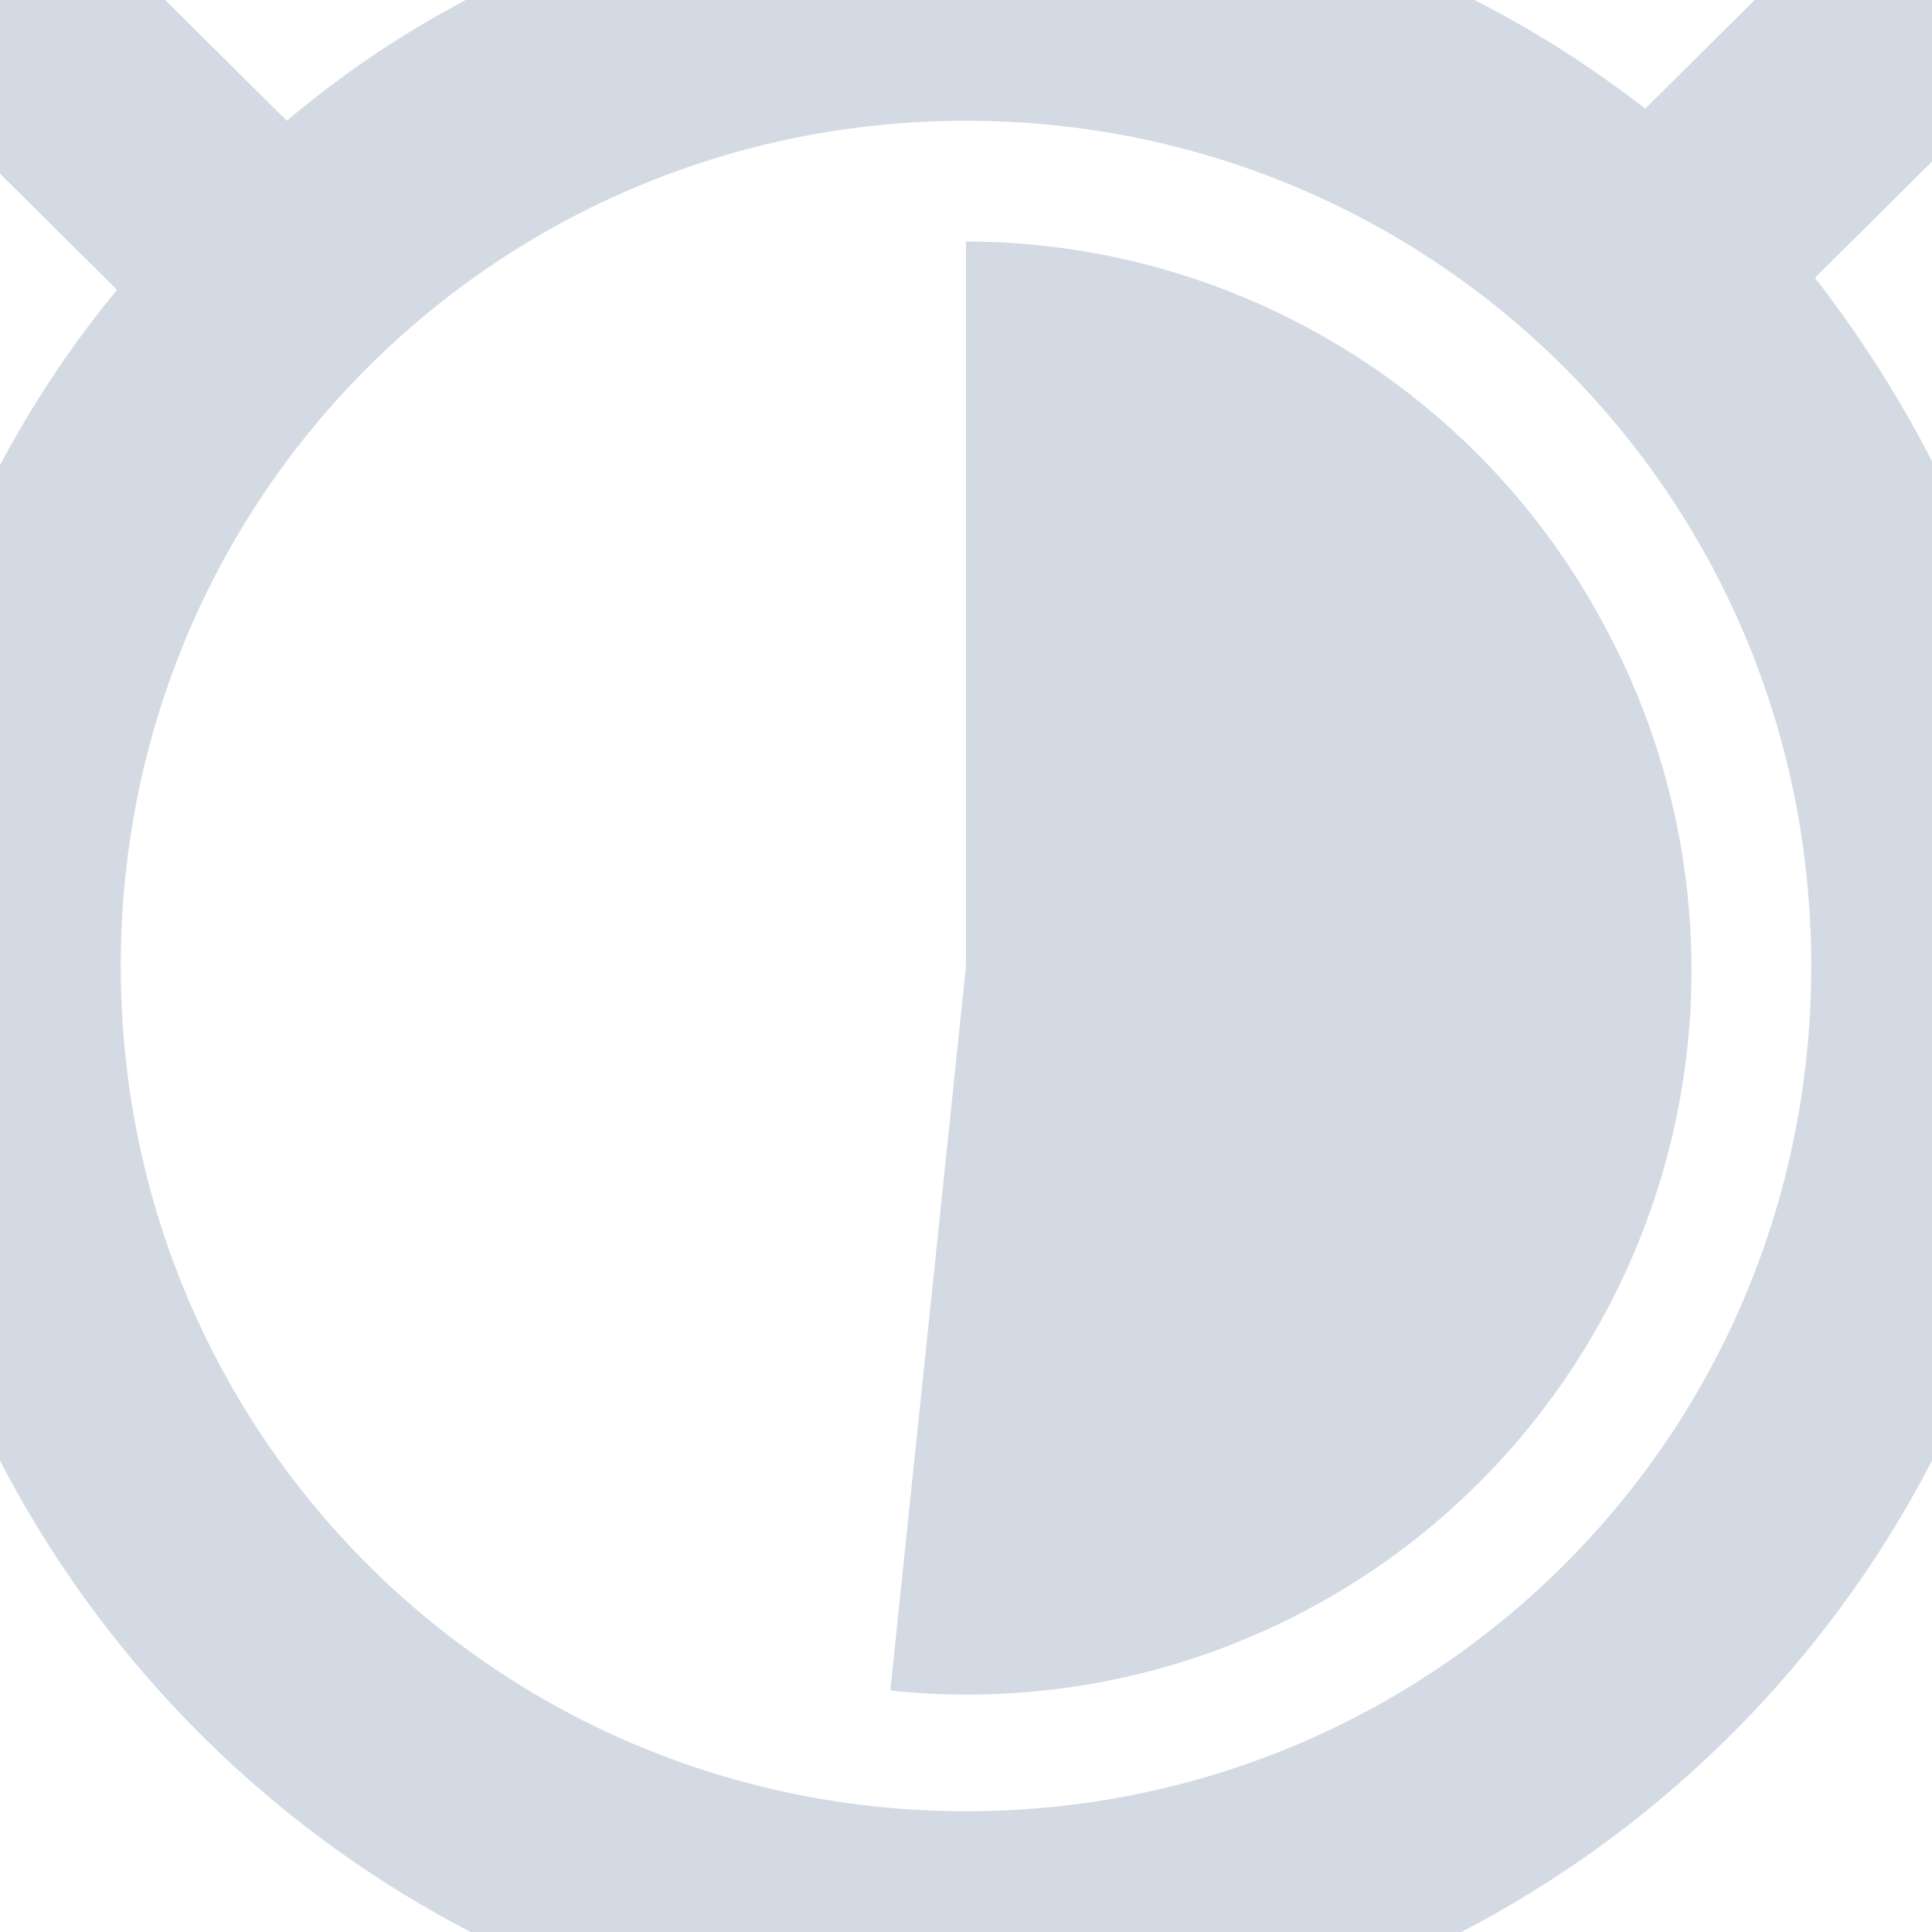
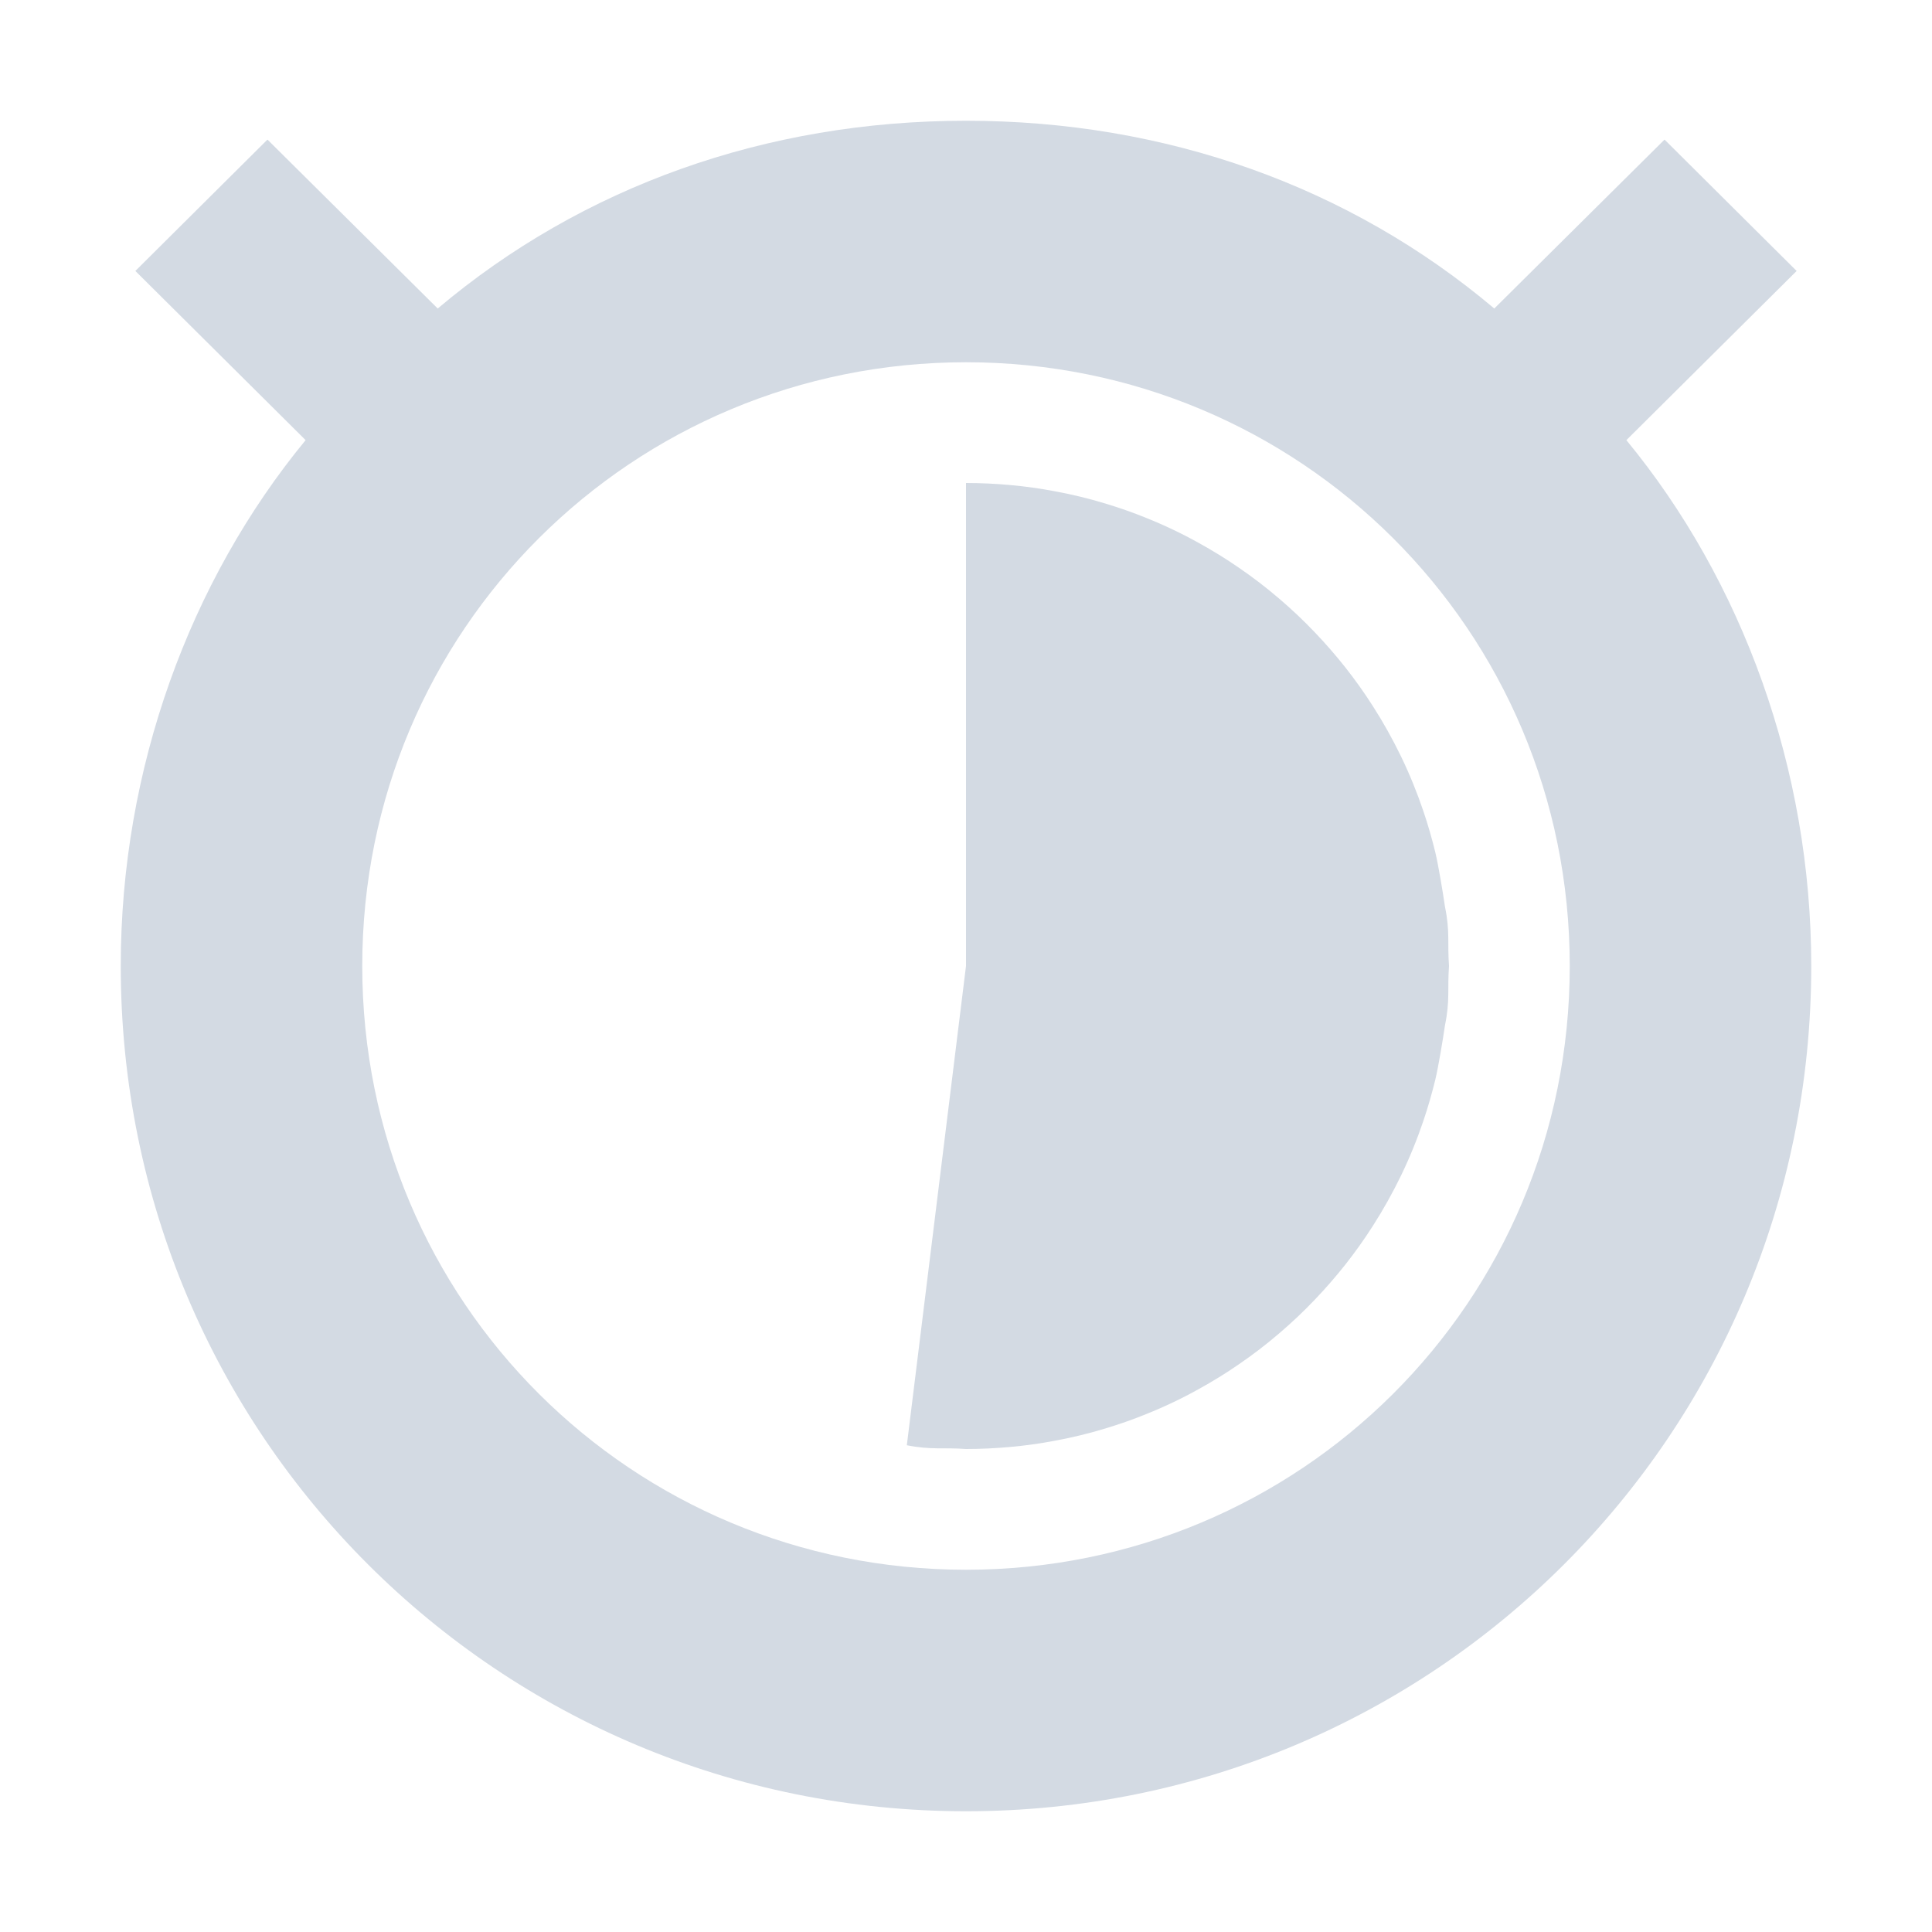
- <svg xmlns="http://www.w3.org/2000/svg" width="16" height="16" version="1.1">
-   <defs>
+ <svg xmlns="http://www.w3.org/2000/svg" width="16" height="16" version="1.1" id="svg2">
+   <defs id="defs4">
    <style id="current-color-scheme" type="text/css">
   .ColorScheme-Text { color:#d3dae3; } .ColorScheme-Highlight { color:#5294e2; }
  </style>
  </defs>
-   <g>
-     <path style="fill:currentColor" class="ColorScheme-Text" d="M 8,-1 C 5.872,-1 3.916,-0.3 2.375,1 L 0.562,-0.8 -0.844,0.6 0.969,2.4 C -0.266,3.9 -1,5.8 -1,8 -1,12.9 3.029,17 8,17 12.971,17 17,12.9 17,8 17,5.8 16.266,3.9 15.031,2.3 L 16.844,0.5 15.437,-0.9 13.625,0.9 C 12.085,-0.3 10.128,-1 8,-1 Z M 8,1 C 11.866,1 15,4.1 15,8 15,11.9 11.866,15 8,15 4.134,15 1,11.9 1,8 1,4.1 4.134,1 8,1 Z M 8,2 V 8 L 7.373,14 A 6,6 0 0 0 12.975,11.4 6,6 0 0 0 13.297,5.2 6,6 0 0 0 8,2 Z" />
-   </g>
+   <path style="color:#d3dae3;fill:currentColor" d="M 8 1 C 6.345 1 4.823 1.544 3.625 2.555 L 2.215 1.156 L 1.121 2.244 L 2.531 3.645 C 1.571 4.811 1 6.367 1 8 C 1 11.889 4.134 15 8 15 C 11.866 15 15 11.889 15 8 C 15 6.367 14.429 4.811 13.469 3.645 L 14.879 2.244 L 13.785 1.156 L 12.375 2.555 C 11.177 1.544 9.655 1 8 1 z M 8 3 C 10.761 3 13 5.214 13 8 C 13 10.786 10.761 13 8 13 C 5.239 13 3 10.786 3 8 C 3 5.214 5.239 3 8 3 z " id="path3955" />
+   <path style="opacity:1;fill:#d3dae3;fill-opacity:1;stroke:none;stroke-width:2;stroke-linecap:round;stroke-linejoin:miter;stroke-miterlimit:4;stroke-dasharray:none;stroke-dashoffset:0;stroke-opacity:1" d="M 12,8 8,8 8,4 c 0.124,0 0.246,0.006 0.367,0.017 0.126,0.011 0.25,0.029 0.372,0.052 0.141,0.026 0.28,0.06 0.415,0.101 0.115,0.035 0.228,0.074 0.338,0.119 0.15,0.06 0.295,0.129 0.435,0.207 0.114,0.063 0.225,0.131 0.332,0.205 0.114,0.078 0.224,0.162 0.328,0.251 0.106,0.09 0.207,0.185 0.302,0.285 0.089,0.093 0.174,0.191 0.254,0.292 0.08,0.102 0.156,0.208 0.226,0.318 0.086,0.134 0.164,0.274 0.234,0.418 0.071,0.147 0.133,0.299 0.186,0.456 0.037,0.11 0.069,0.221 0.097,0.335 0.027,0.113 0.064,0.338 0.081,0.455 C 12.009,7.714 11.986,7.809 12,8 Z" id="path3943" />
+   <path id="path4442" d="m 12,8 -4,0 0,4 c 0.124,0 0.246,-0.006 0.367,-0.017 0.126,-0.011 0.25,-0.029 0.372,-0.052 0.141,-0.026 0.28,-0.06 0.415,-0.101 0.115,-0.035 0.228,-0.074 0.338,-0.119 0.15,-0.06 0.295,-0.129 0.435,-0.207 0.114,-0.063 0.225,-0.131 0.332,-0.205 0.114,-0.078 0.224,-0.162 0.328,-0.251 0.106,-0.09 0.207,-0.185 0.302,-0.285 0.089,-0.093 0.174,-0.191 0.254,-0.292 0.08,-0.102 0.156,-0.208 0.226,-0.318 0.086,-0.134 0.164,-0.274 0.234,-0.418 0.071,-0.147 0.133,-0.299 0.186,-0.456 0.037,-0.11 0.069,-0.221 0.097,-0.335 0.027,-0.113 0.064,-0.338 0.081,-0.455 C 12.009,8.286 11.986,8.191 12,8 Z" style="opacity:1;fill:#d3dae3;fill-opacity:1;stroke:none;stroke-width:2;stroke-linecap:round;stroke-linejoin:miter;stroke-miterlimit:4;stroke-dasharray:none;stroke-dashoffset:0;stroke-opacity:1" />
+   <path style="opacity:1;fill:#d3dae3;fill-opacity:1;stroke:none;stroke-width:2;stroke-linecap:round;stroke-linejoin:miter;stroke-miterlimit:4;stroke-dasharray:none;stroke-dashoffset:0;stroke-opacity:1" d="M 8,12 8,8 7.51,11.969 C 7.714,12.009 7.809,11.986 8,12 Z" id="path4879" />
</svg>
